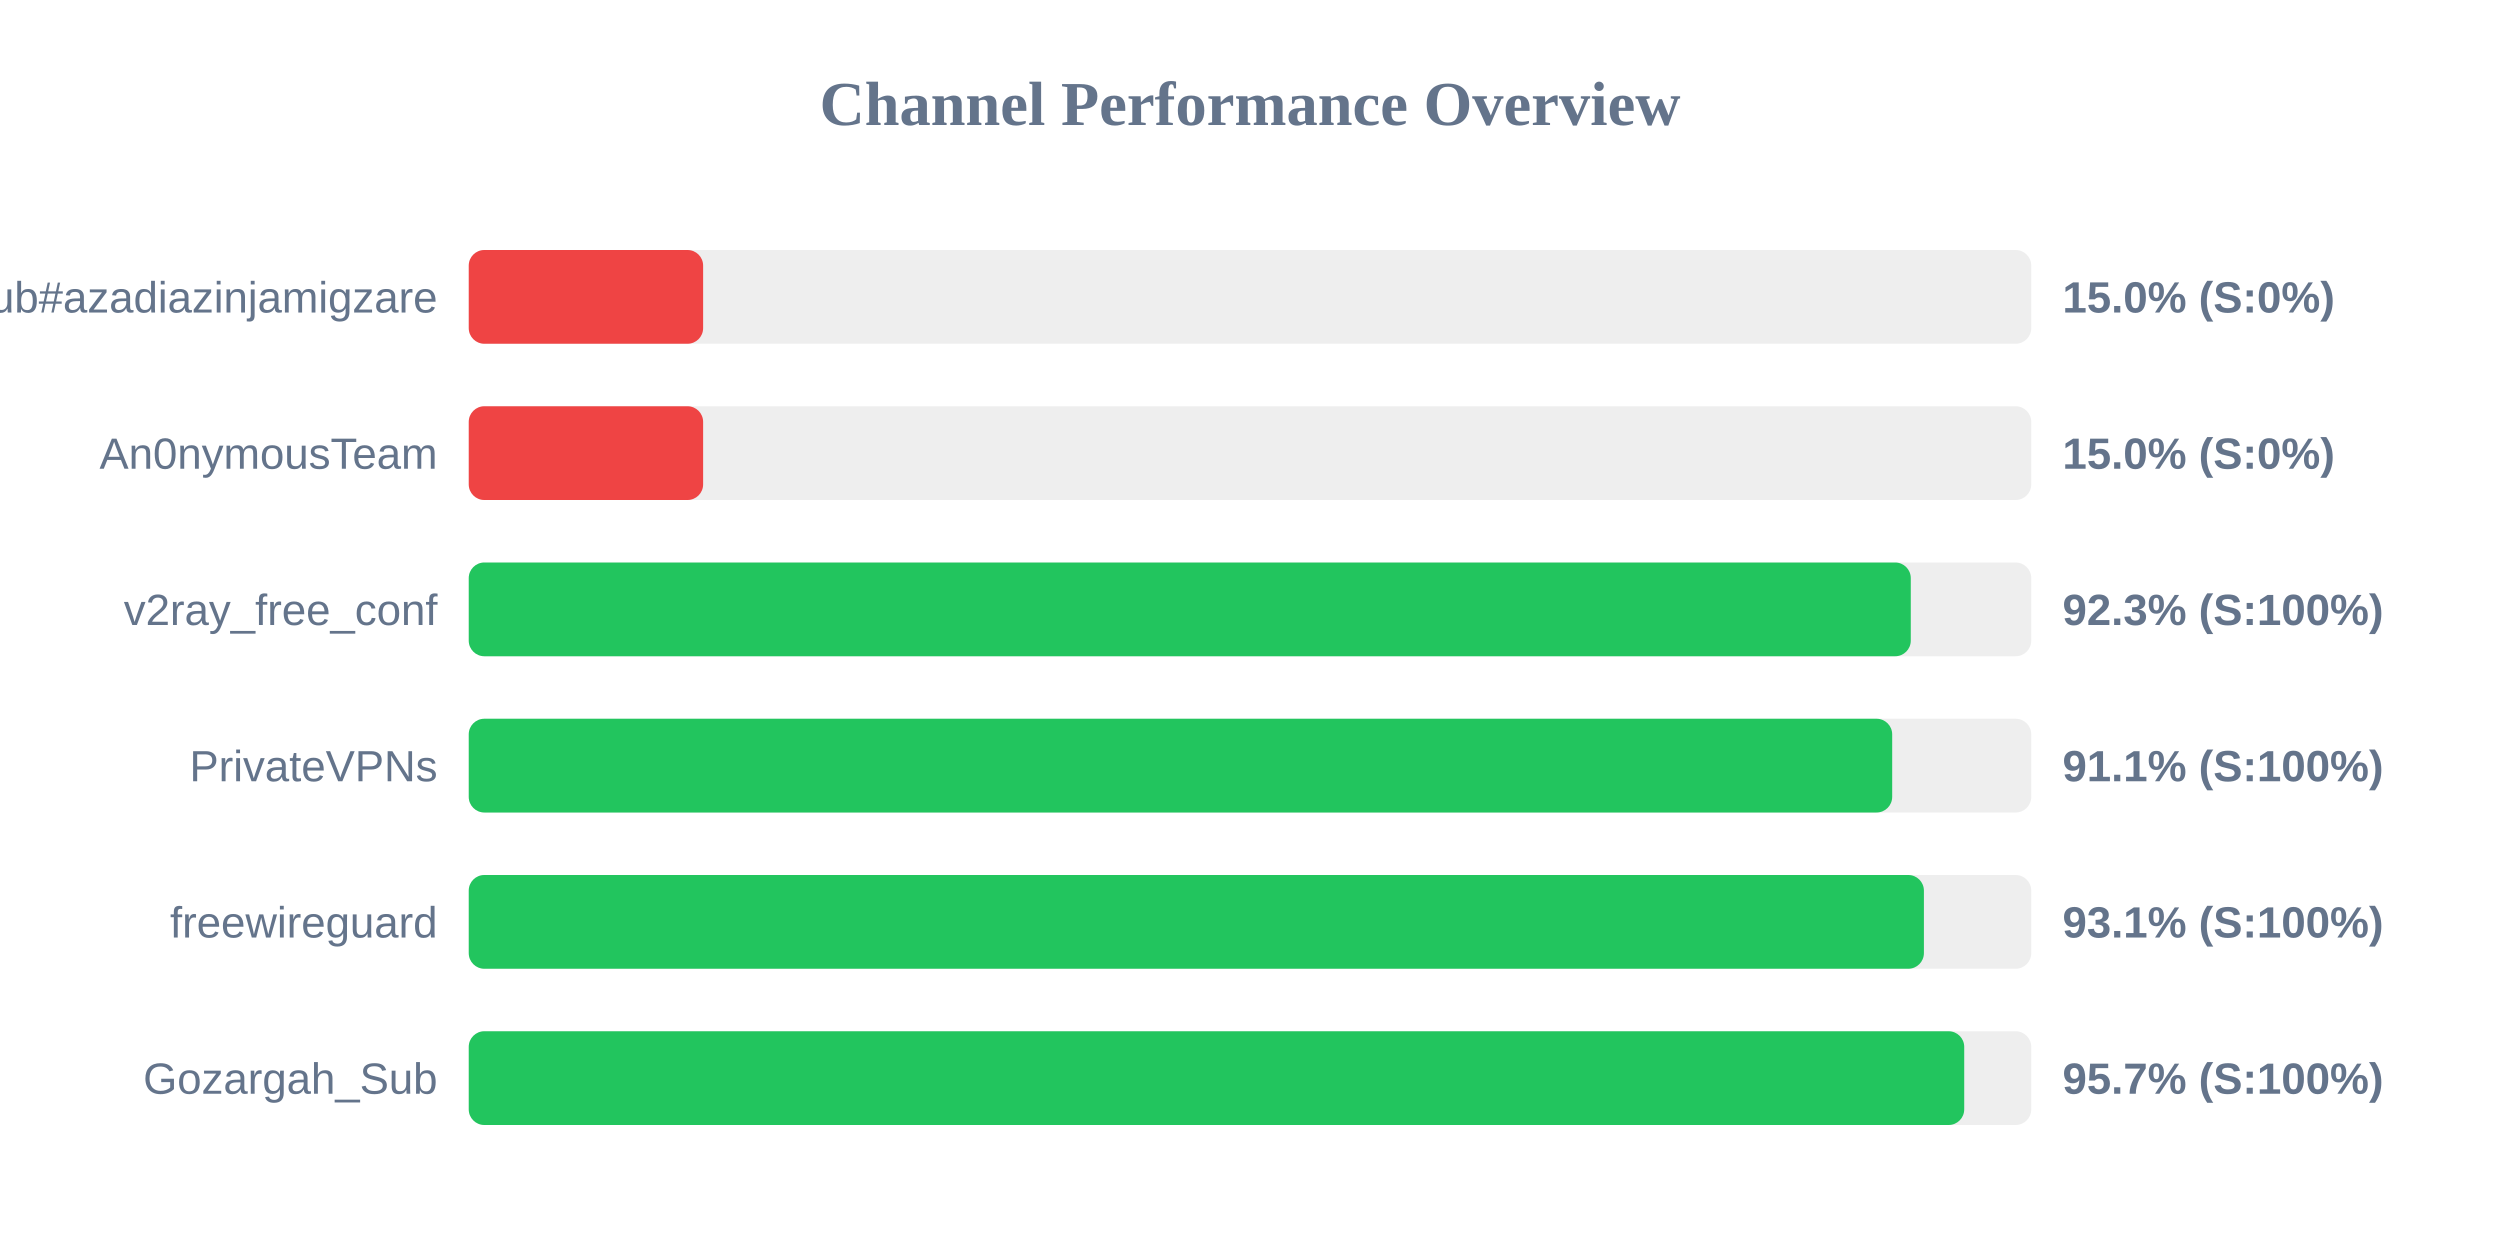
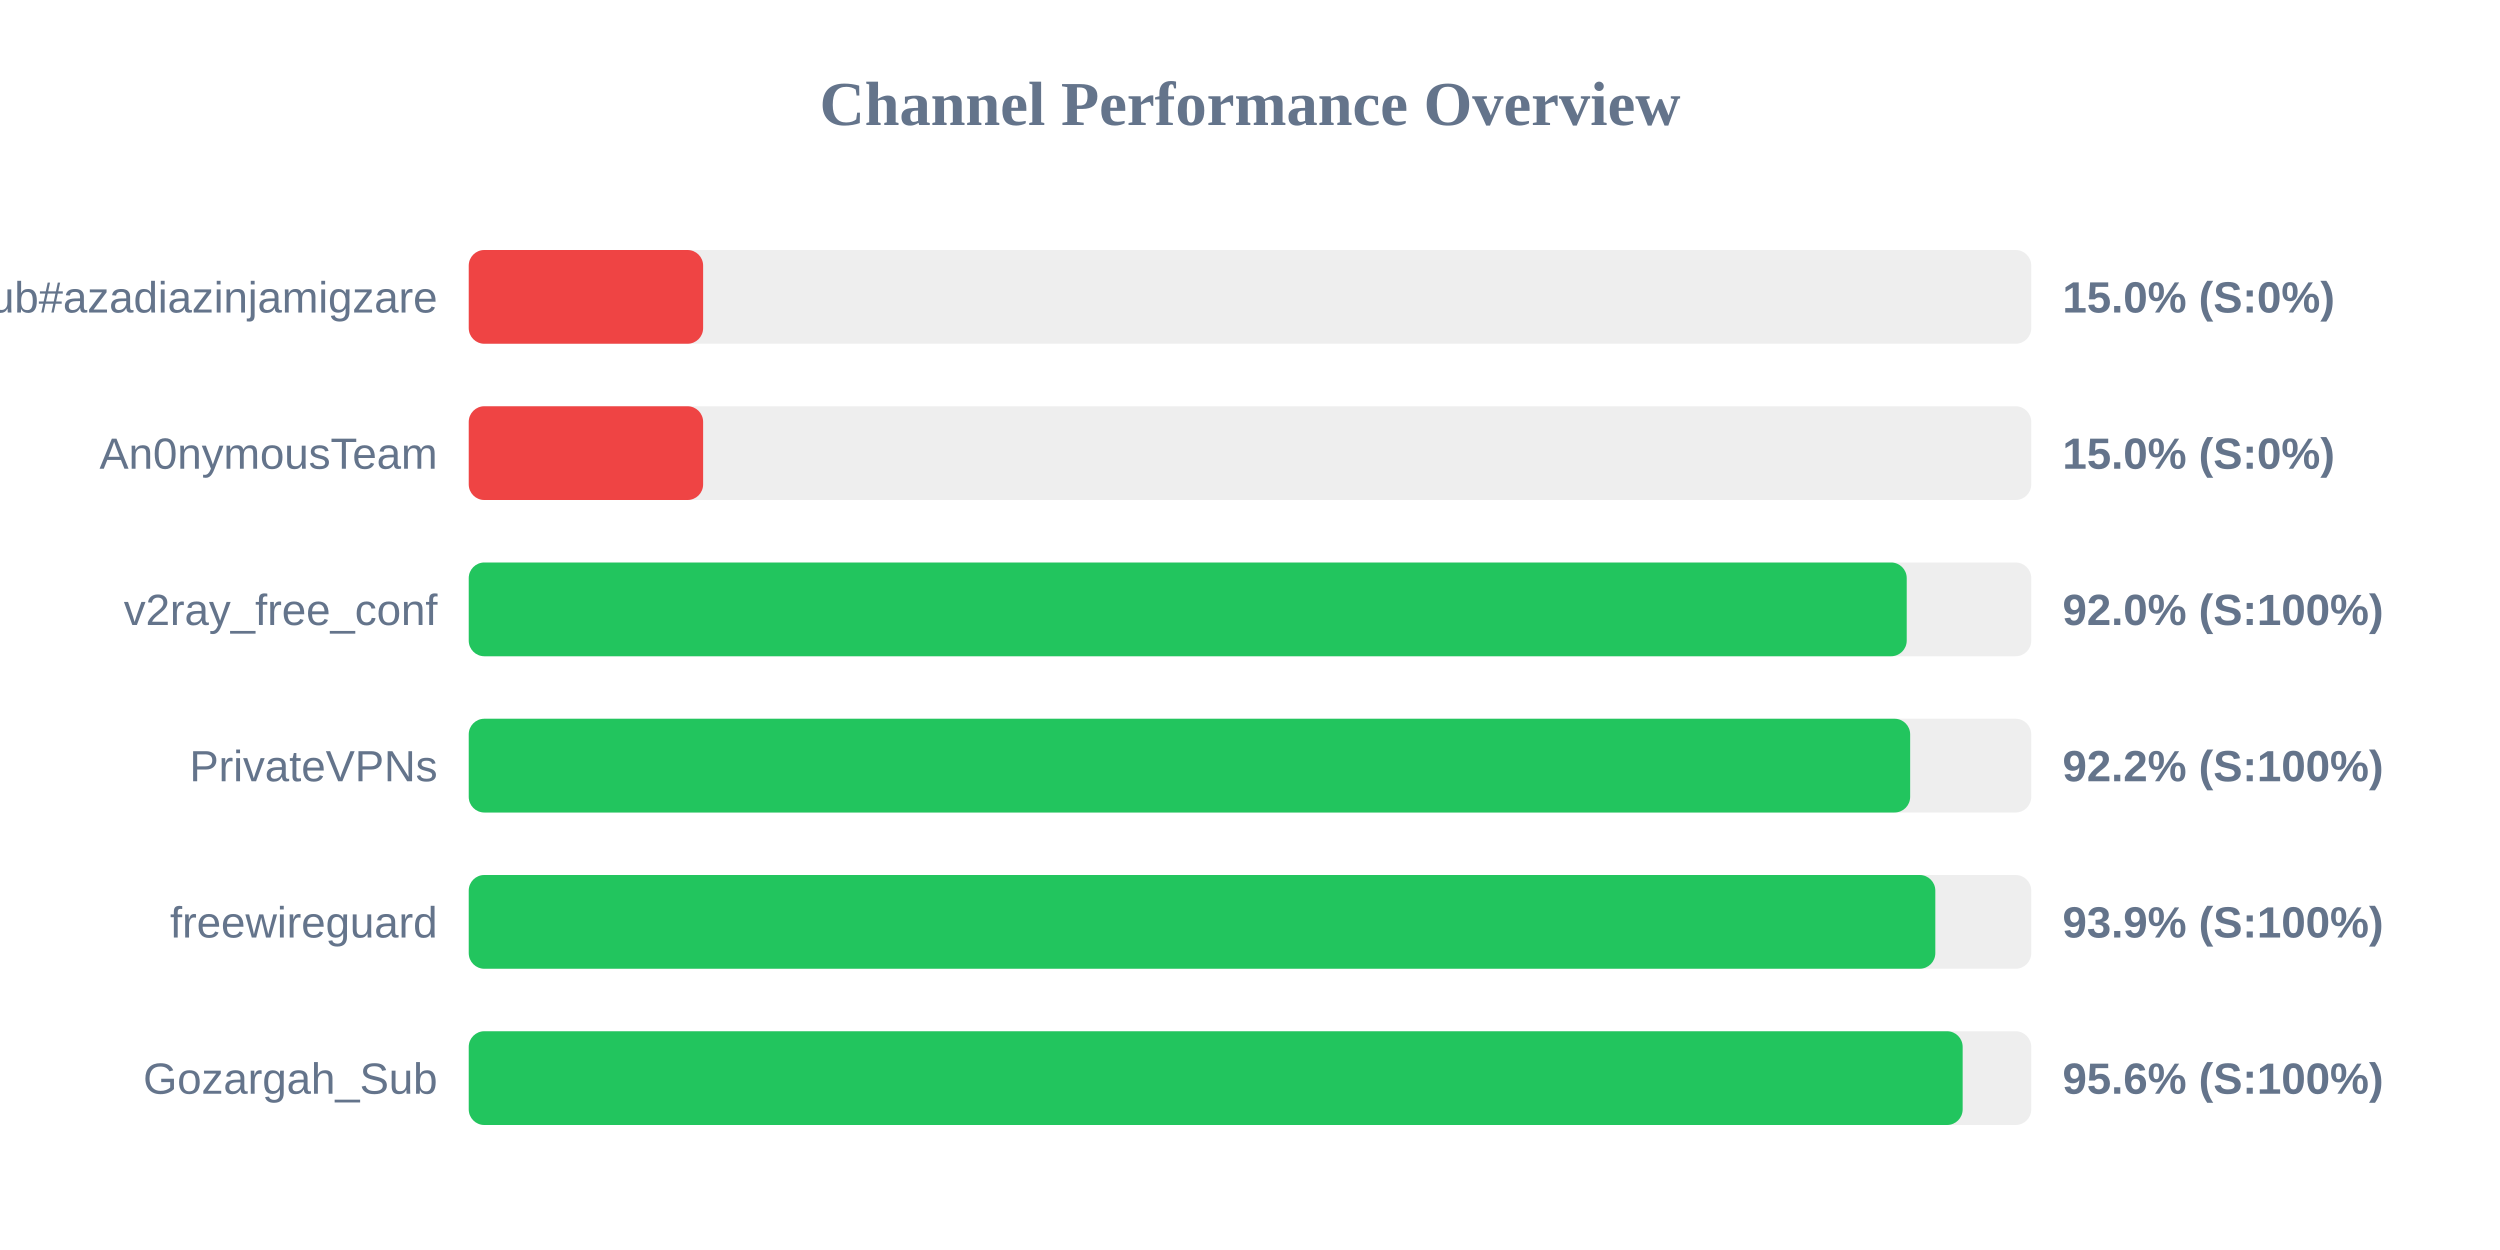
<svg xmlns="http://www.w3.org/2000/svg" width="800" height="400" version="1.1">
  <style>
        .row { font: 14px Arial; fill: #64748b; }
        .score { font: bold 14px Arial; fill: #64748b; }
    </style>
  <text x="400" y="40" text-anchor="middle" font-size="20px" font-weight="bold" fill="#64748b">Channel Performance Overview</text>
  <rect x="150" y="80" width="500" height="30" fill="#eee" rx="5" />
  <rect x="150" y="80" width="75.0" height="30" fill="#ef4444" rx="5" />
  <text x="140" y="100" text-anchor="end" class="row">Sub#azadiazinjamigzare</text>
  <text x="660" y="100" text-anchor="start" class="score">15.0% (S:0%)</text>
  <rect x="150" y="130" width="500" height="30" fill="#eee" rx="5" />
  <rect x="150" y="130" width="75.0" height="30" fill="#ef4444" rx="5" />
  <text x="140" y="150" text-anchor="end" class="row">An0nymousTeam</text>
  <text x="660" y="150" text-anchor="start" class="score">15.0% (S:0%)</text>
  <rect x="150" y="180" width="500" height="30" fill="#eee" rx="5" />
-   <rect x="150" y="180" width="461.45" height="30" fill="#22c55e" rx="5" />
+   <rect x="150" y="180" width="460.15" height="30" fill="#22c55e" rx="5" />
  <text x="140" y="200" text-anchor="end" class="row">v2ray_free_conf</text>
-   <text x="660" y="200" text-anchor="start" class="score">92.3% (S:100%)</text>
+   <text x="660" y="200" text-anchor="start" class="score">92.0% (S:100%)</text>
  <rect x="150" y="230" width="500" height="30" fill="#eee" rx="5" />
-   <rect x="150" y="230" width="455.5" height="30" fill="#22c55e" rx="5" />
+   <rect x="150" y="230" width="461.25" height="30" fill="#22c55e" rx="5" />
  <text x="140" y="250" text-anchor="end" class="row">PrivateVPNs</text>
-   <text x="660" y="250" text-anchor="start" class="score">91.1% (S:100%)</text>
+   <text x="660" y="250" text-anchor="start" class="score">92.2% (S:100%)</text>
  <rect x="150" y="280" width="500" height="30" fill="#eee" rx="5" />
-   <rect x="150" y="280" width="465.65" height="30" fill="#22c55e" rx="5" />
+   <rect x="150" y="280" width="469.3" height="30" fill="#22c55e" rx="5" />
  <text x="140" y="300" text-anchor="end" class="row">freewireguard</text>
-   <text x="660" y="300" text-anchor="start" class="score">93.1% (S:100%)</text>
+   <text x="660" y="300" text-anchor="start" class="score">93.9% (S:100%)</text>
  <rect x="150" y="330" width="500" height="30" fill="#eee" rx="5" />
-   <rect x="150" y="330" width="478.55" height="30" fill="#22c55e" rx="5" />
+   <rect x="150" y="330" width="478.05" height="30" fill="#22c55e" rx="5" />
  <text x="140" y="350" text-anchor="end" class="row">Gozargah_Sub</text>
-   <text x="660" y="350" text-anchor="start" class="score">95.7% (S:100%)</text>
+   <text x="660" y="350" text-anchor="start" class="score">95.6% (S:100%)</text>
</svg>
